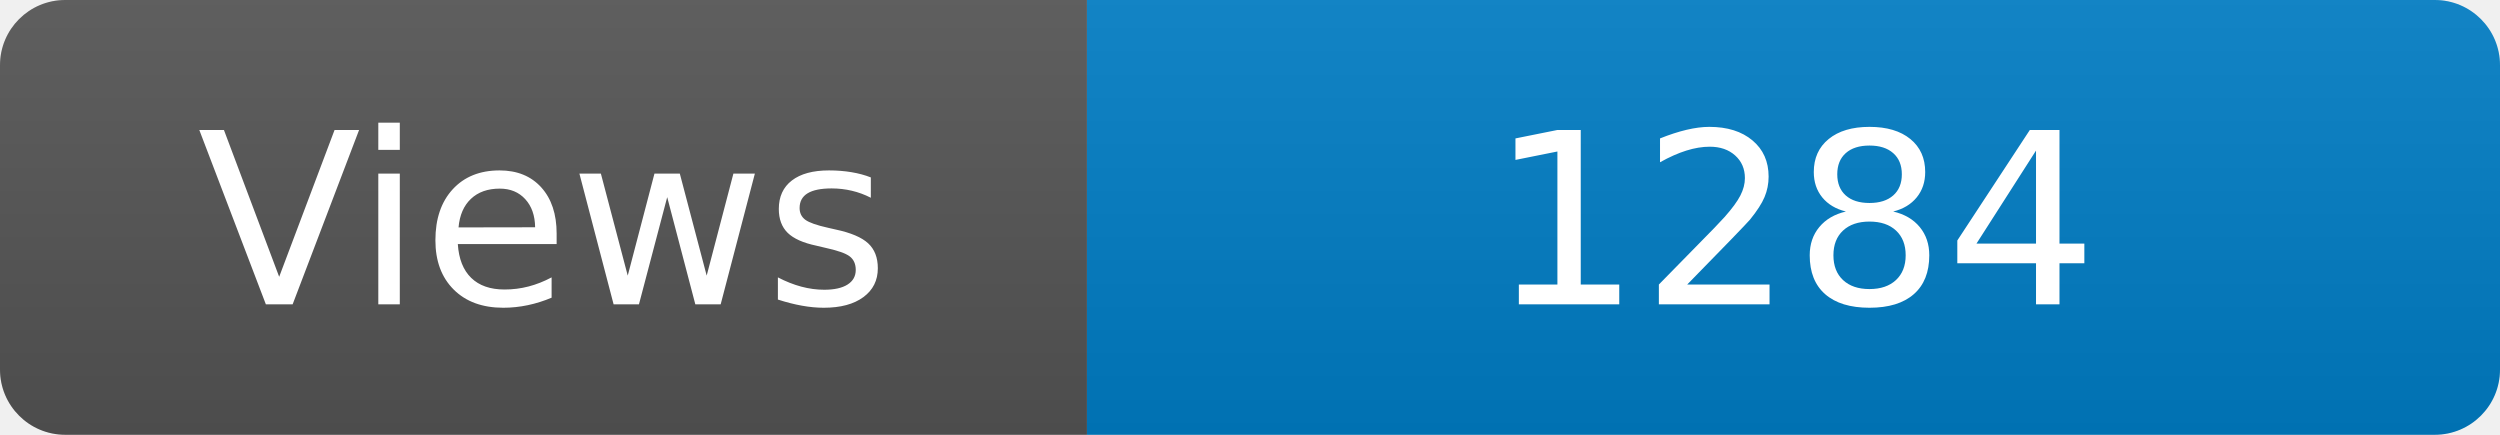
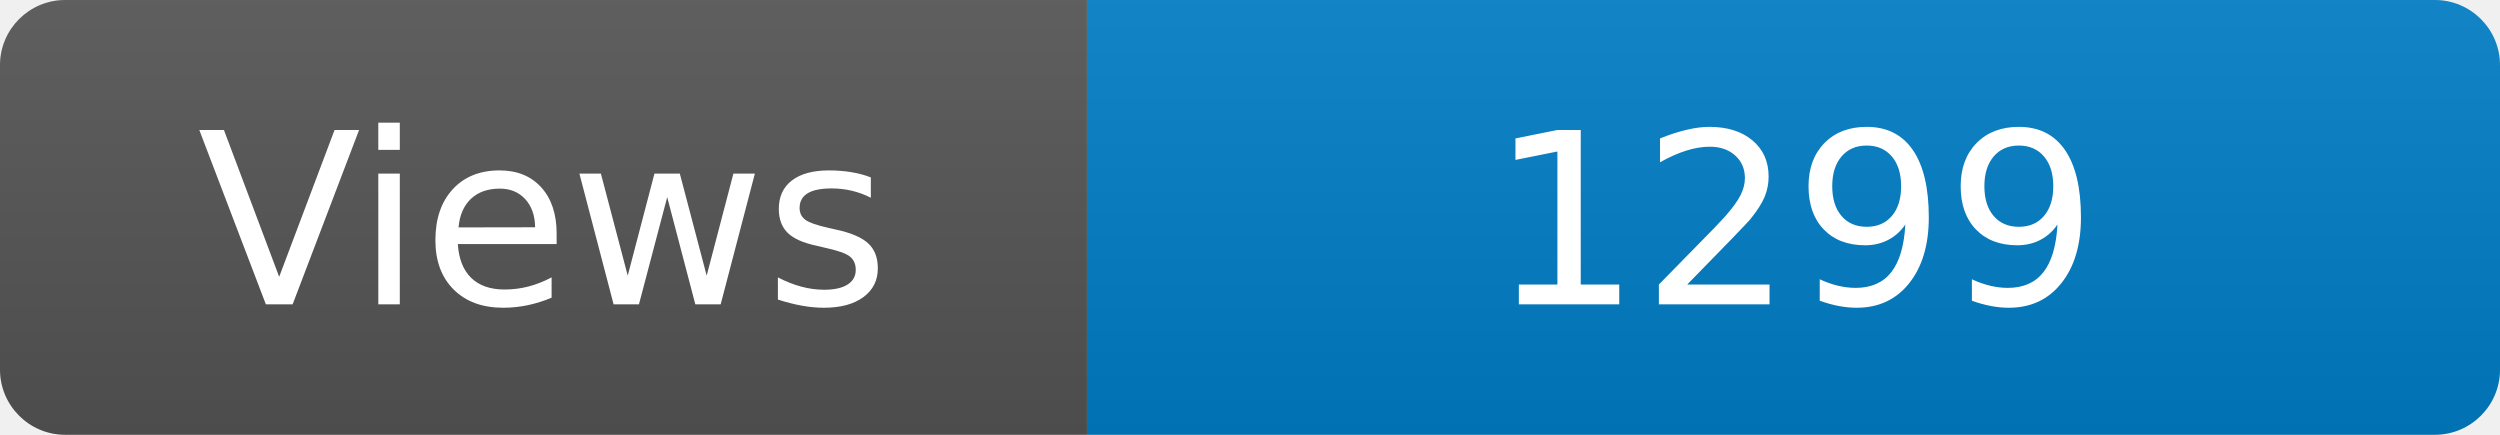
<svg xmlns="http://www.w3.org/2000/svg" width="115" height="20" role="img" aria-label="Maintained?: yes">
  <linearGradient id="s" x2="0" y2="100%">
    <stop offset="0" stop-color="#bbb" stop-opacity=".1" />
    <stop offset="1" stop-opacity=".1" />
  </linearGradient>
  <clipPath id="r">
    <rect width="115" height="20" rx="3" fill="#fff" />
  </clipPath>
  <g clip-path="url(#r)">
    <rect width="50" height="20" fill="#555" />
    <rect x="50" width="160" height="20" fill="#007ec6" />
    <rect width="115" height="20" fill="url(#s)" />
  </g>
  <g fill="#fff" text-anchor="middle" font-family="Verdana,Geneva,DejaVu Sans,sans-serif" font-size="110">
    <text x="250" y="140" transform="scale(.1)" fill="#fff">Views</text>
-     <text x="825" y="140" transform="scale(.1)" fill="#fff">1284</text>
+     <text x="825" y="140" transform="scale(.1)" fill="#fff">1299</text>
  </g>
</svg>
